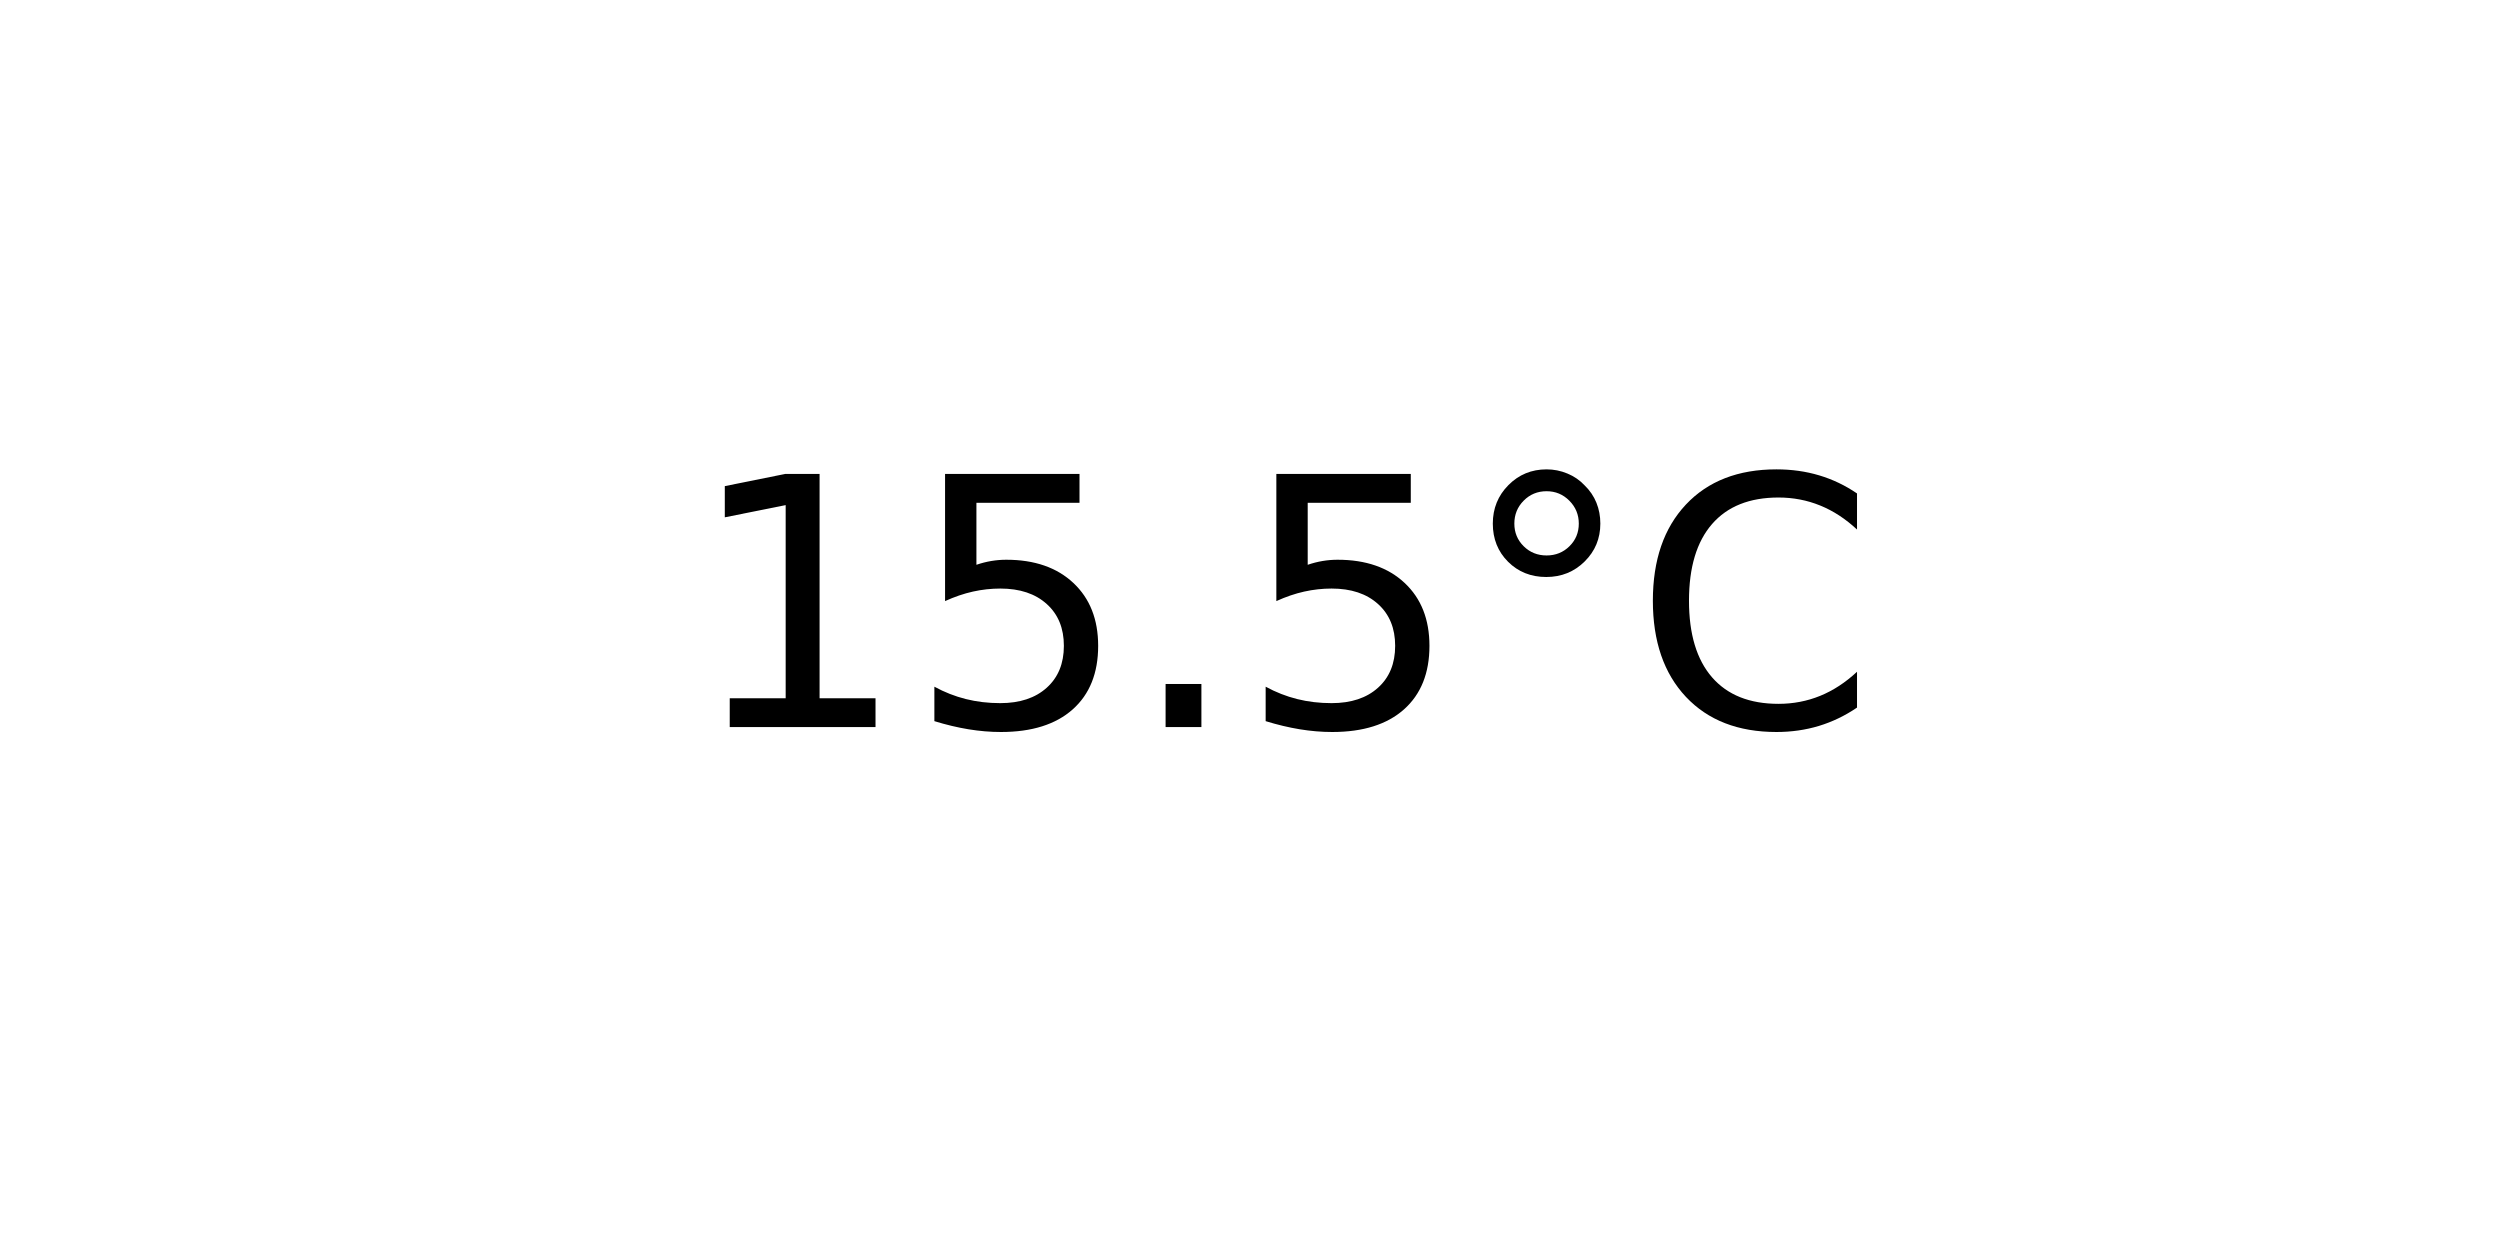
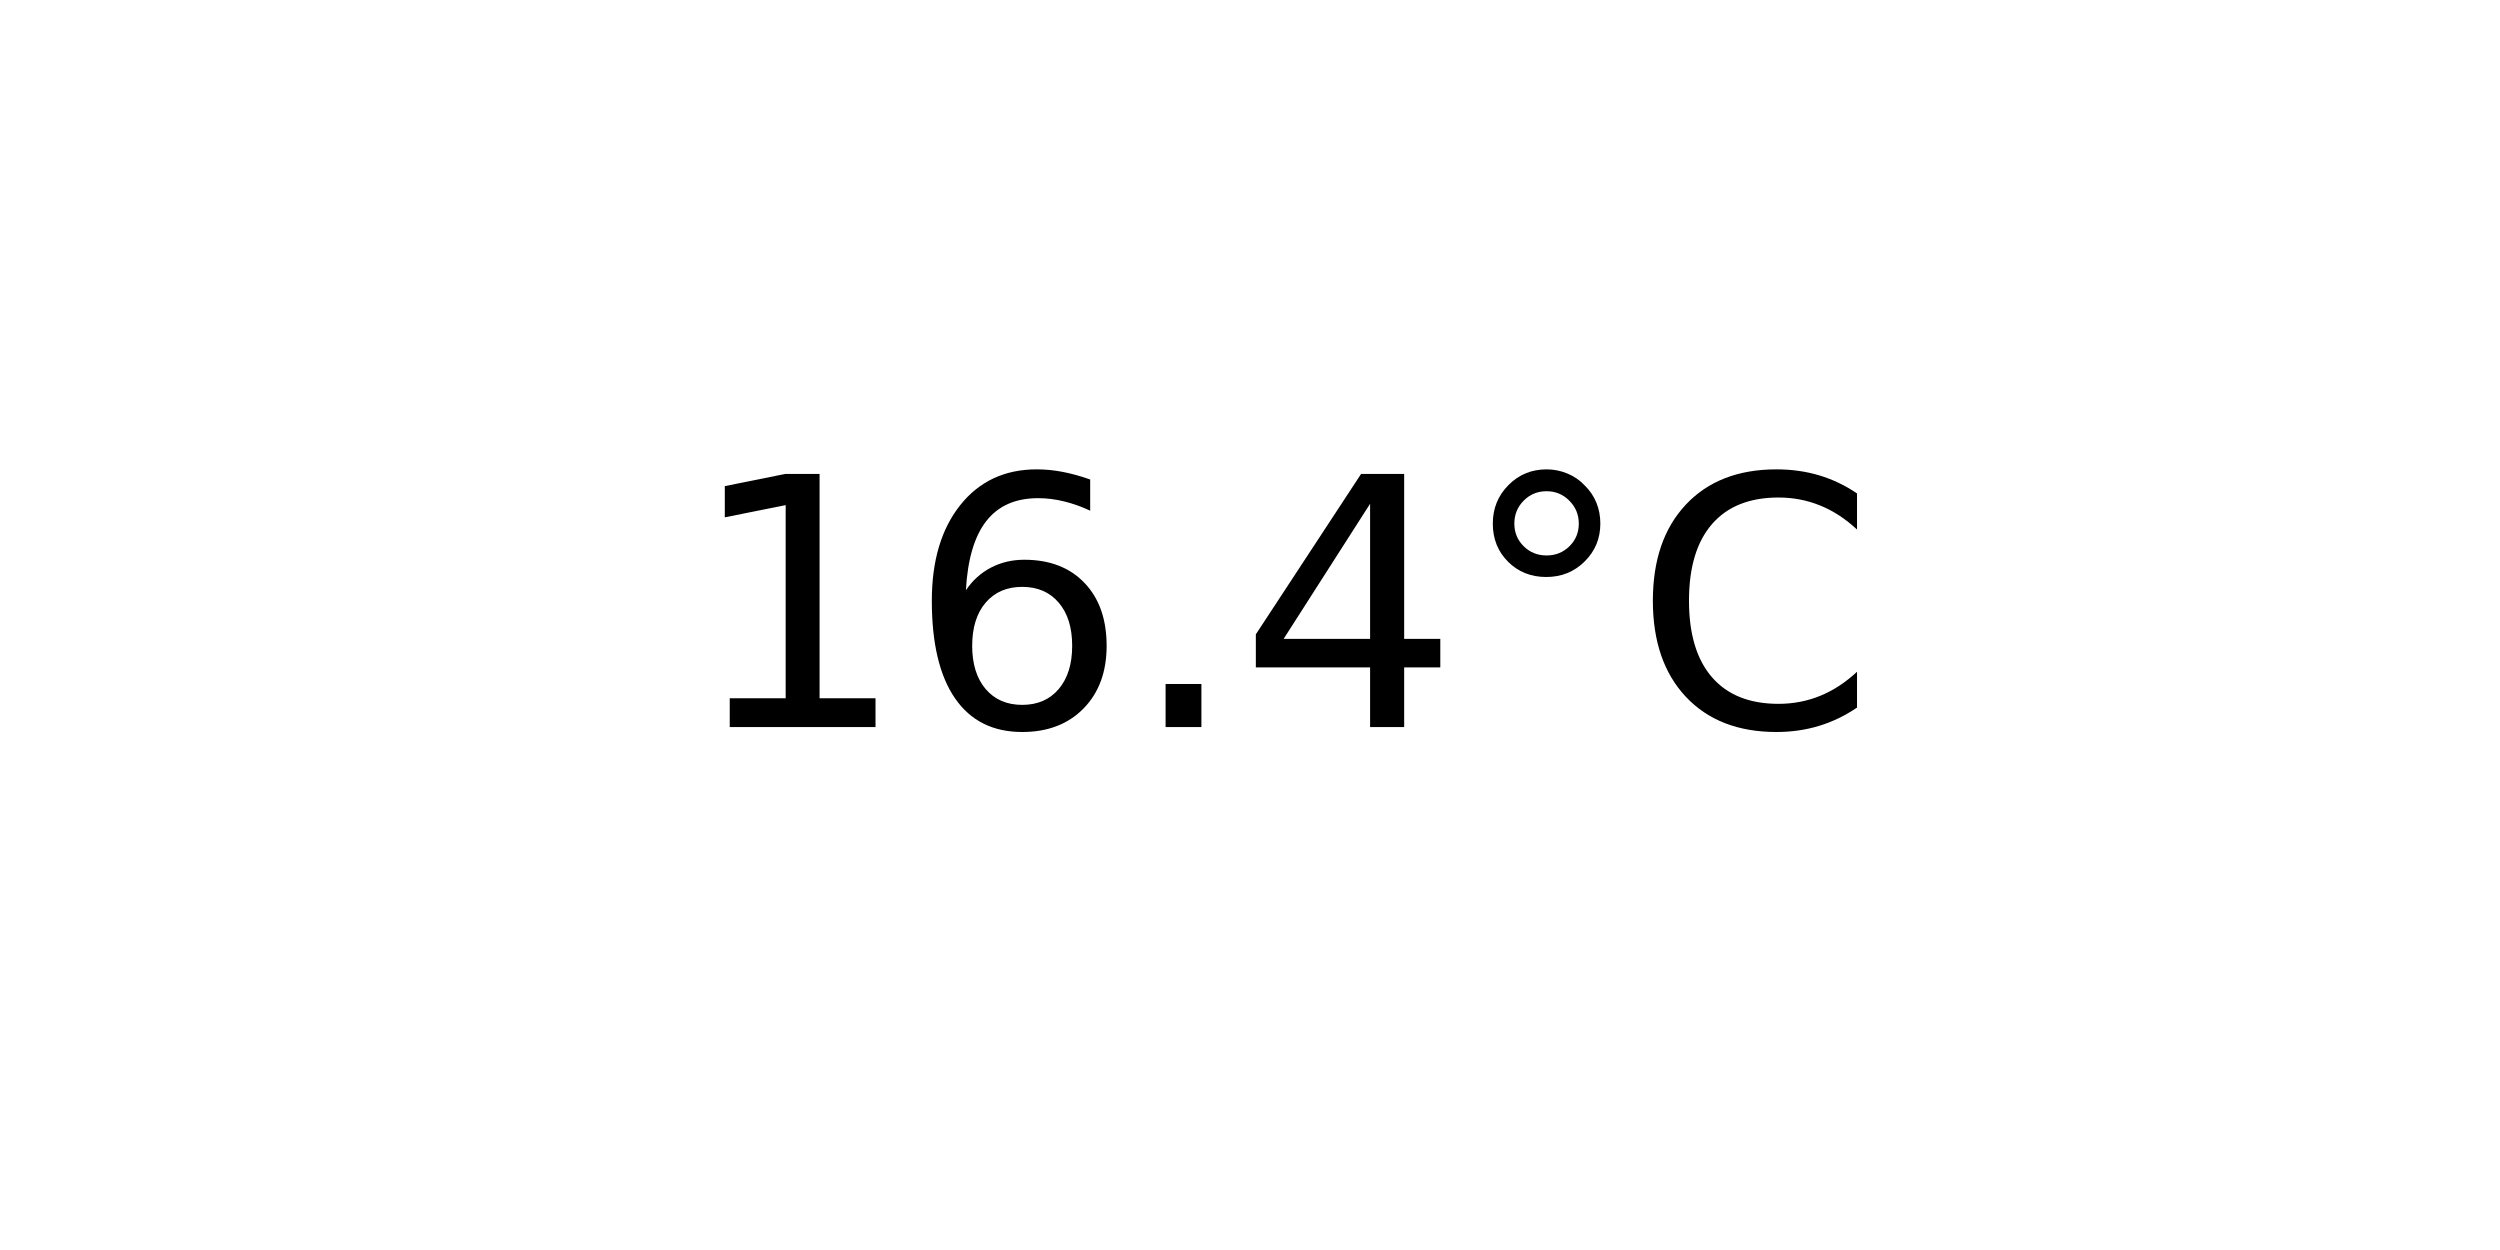
<svg xmlns="http://www.w3.org/2000/svg" xmlns:xlink="http://www.w3.org/1999/xlink" width="72pt" height="36pt" viewBox="0 0 72 36" version="1.1">
  <defs>
    <style type="text/css">*{stroke-linejoin: round; stroke-linecap: butt}</style>
  </defs>
  <g id="figure_1">
    <g id="axes_1">
      <g id="text_1">
        <g transform="translate(19.77578 20.93937) scale(0.1 -0.1)">
          <defs>
            <path id="DejaVuSans-31" d="M 794 531  L 1825 531  L 1825 4091  L 703 3866  L 703 4441  L 1819 4666  L 2450 4666  L 2450 531  L 3481 531  L 3481 0  L 794 0  L 794 531  z " transform="scale(0.015625)" />
-             <path id="DejaVuSans-35" d="M 691 4666  L 3169 4666  L 3169 4134  L 1269 4134  L 1269 2991  Q 1406 3038 1543 3061  Q 1681 3084 1819 3084  Q 2600 3084 3056 2656  Q 3513 2228 3513 1497  Q 3513 744 3044 326  Q 2575 -91 1722 -91  Q 1428 -91 1123 -41  Q 819 9 494 109  L 494 744  Q 775 591 1075 516  Q 1375 441 1709 441  Q 2250 441 2565 725  Q 2881 1009 2881 1497  Q 2881 1984 2565 2268  Q 2250 2553 1709 2553  Q 1456 2553 1204 2497  Q 953 2441 691 2322  L 691 4666  z " transform="scale(0.015625)" />
+             <path id="DejaVuSans-36" d="M 2113 2584  Q 1688 2584 1439 2293  Q 1191 2003 1191 1497  Q 1191 994 1439 701  Q 1688 409 2113 409  Q 2538 409 2786 701  Q 3034 994 3034 1497  Q 3034 2003 2786 2293  Q 2538 2584 2113 2584  z M 3366 4563  L 3366 3988  Q 3128 4100 2886 4159  Q 2644 4219 2406 4219  Q 1781 4219 1451 3797  Q 1122 3375 1075 2522  Q 1259 2794 1537 2939  Q 1816 3084 2150 3084  Q 2853 3084 3261 2657  Q 3669 2231 3669 1497  Q 3669 778 3244 343  Q 2819 -91 2113 -91  Q 1303 -91 875 529  Q 447 1150 447 2328  Q 447 3434 972 4092  Q 1497 4750 2381 4750  Q 2619 4750 2861 4703  Q 3103 4656 3366 4563  z " transform="scale(0.015625)" />
            <path id="DejaVuSans-2e" d="M 684 794  L 1344 794  L 1344 0  L 684 0  L 684 794  z " transform="scale(0.015625)" />
+             <path id="DejaVuSans-34" d="M 2419 4116  L 825 1625  L 2419 1625  L 2419 4116  z M 2253 4666  L 3047 4666  L 3047 1625  L 3713 1625  L 3713 1100  L 3047 1100  L 3047 0  L 2419 0  L 2419 1100  L 313 1100  L 313 1709  L 2253 4666  z " transform="scale(0.015625)" />
            <path id="DejaVuSans-b0" d="M 1600 4347  Q 1350 4347 1178 4173  Q 1006 4000 1006 3750  Q 1006 3503 1178 3333  Q 1350 3163 1600 3163  Q 1850 3163 2022 3333  Q 2194 3503 2194 3750  Q 2194 3997 2020 4172  Q 1847 4347 1600 4347  z M 1600 4750  Q 1800 4750 1984 4673  Q 2169 4597 2303 4453  Q 2447 4313 2519 4134  Q 2591 3956 2591 3750  Q 2591 3338 2302 3052  Q 2013 2766 1594 2766  Q 1172 2766 890 3047  Q 609 3328 609 3750  Q 609 4169 896 4459  Q 1184 4750 1600 4750  z " transform="scale(0.015625)" />
            <path id="DejaVuSans-43" d="M 4122 4306  L 4122 3641  Q 3803 3938 3442 4084  Q 3081 4231 2675 4231  Q 1875 4231 1450 3742  Q 1025 3253 1025 2328  Q 1025 1406 1450 917  Q 1875 428 2675 428  Q 3081 428 3442 575  Q 3803 722 4122 1019  L 4122 359  Q 3791 134 3420 21  Q 3050 -91 2638 -91  Q 1578 -91 968 557  Q 359 1206 359 2328  Q 359 3453 968 4101  Q 1578 4750 2638 4750  Q 3056 4750 3426 4639  Q 3797 4528 4122 4306  z " transform="scale(0.015625)" />
          </defs>
          <use xlink:href="#DejaVuSans-31" />
-           <use xlink:href="#DejaVuSans-35" x="63.623" />
+           <use xlink:href="#DejaVuSans-36" x="63.623" />
          <use xlink:href="#DejaVuSans-2e" x="127.246" />
-           <use xlink:href="#DejaVuSans-35" x="159.033" />
+           <use xlink:href="#DejaVuSans-34" x="159.033" />
          <use xlink:href="#DejaVuSans-b0" x="222.656" />
          <use xlink:href="#DejaVuSans-43" x="272.656" />
        </g>
      </g>
    </g>
  </g>
</svg>
